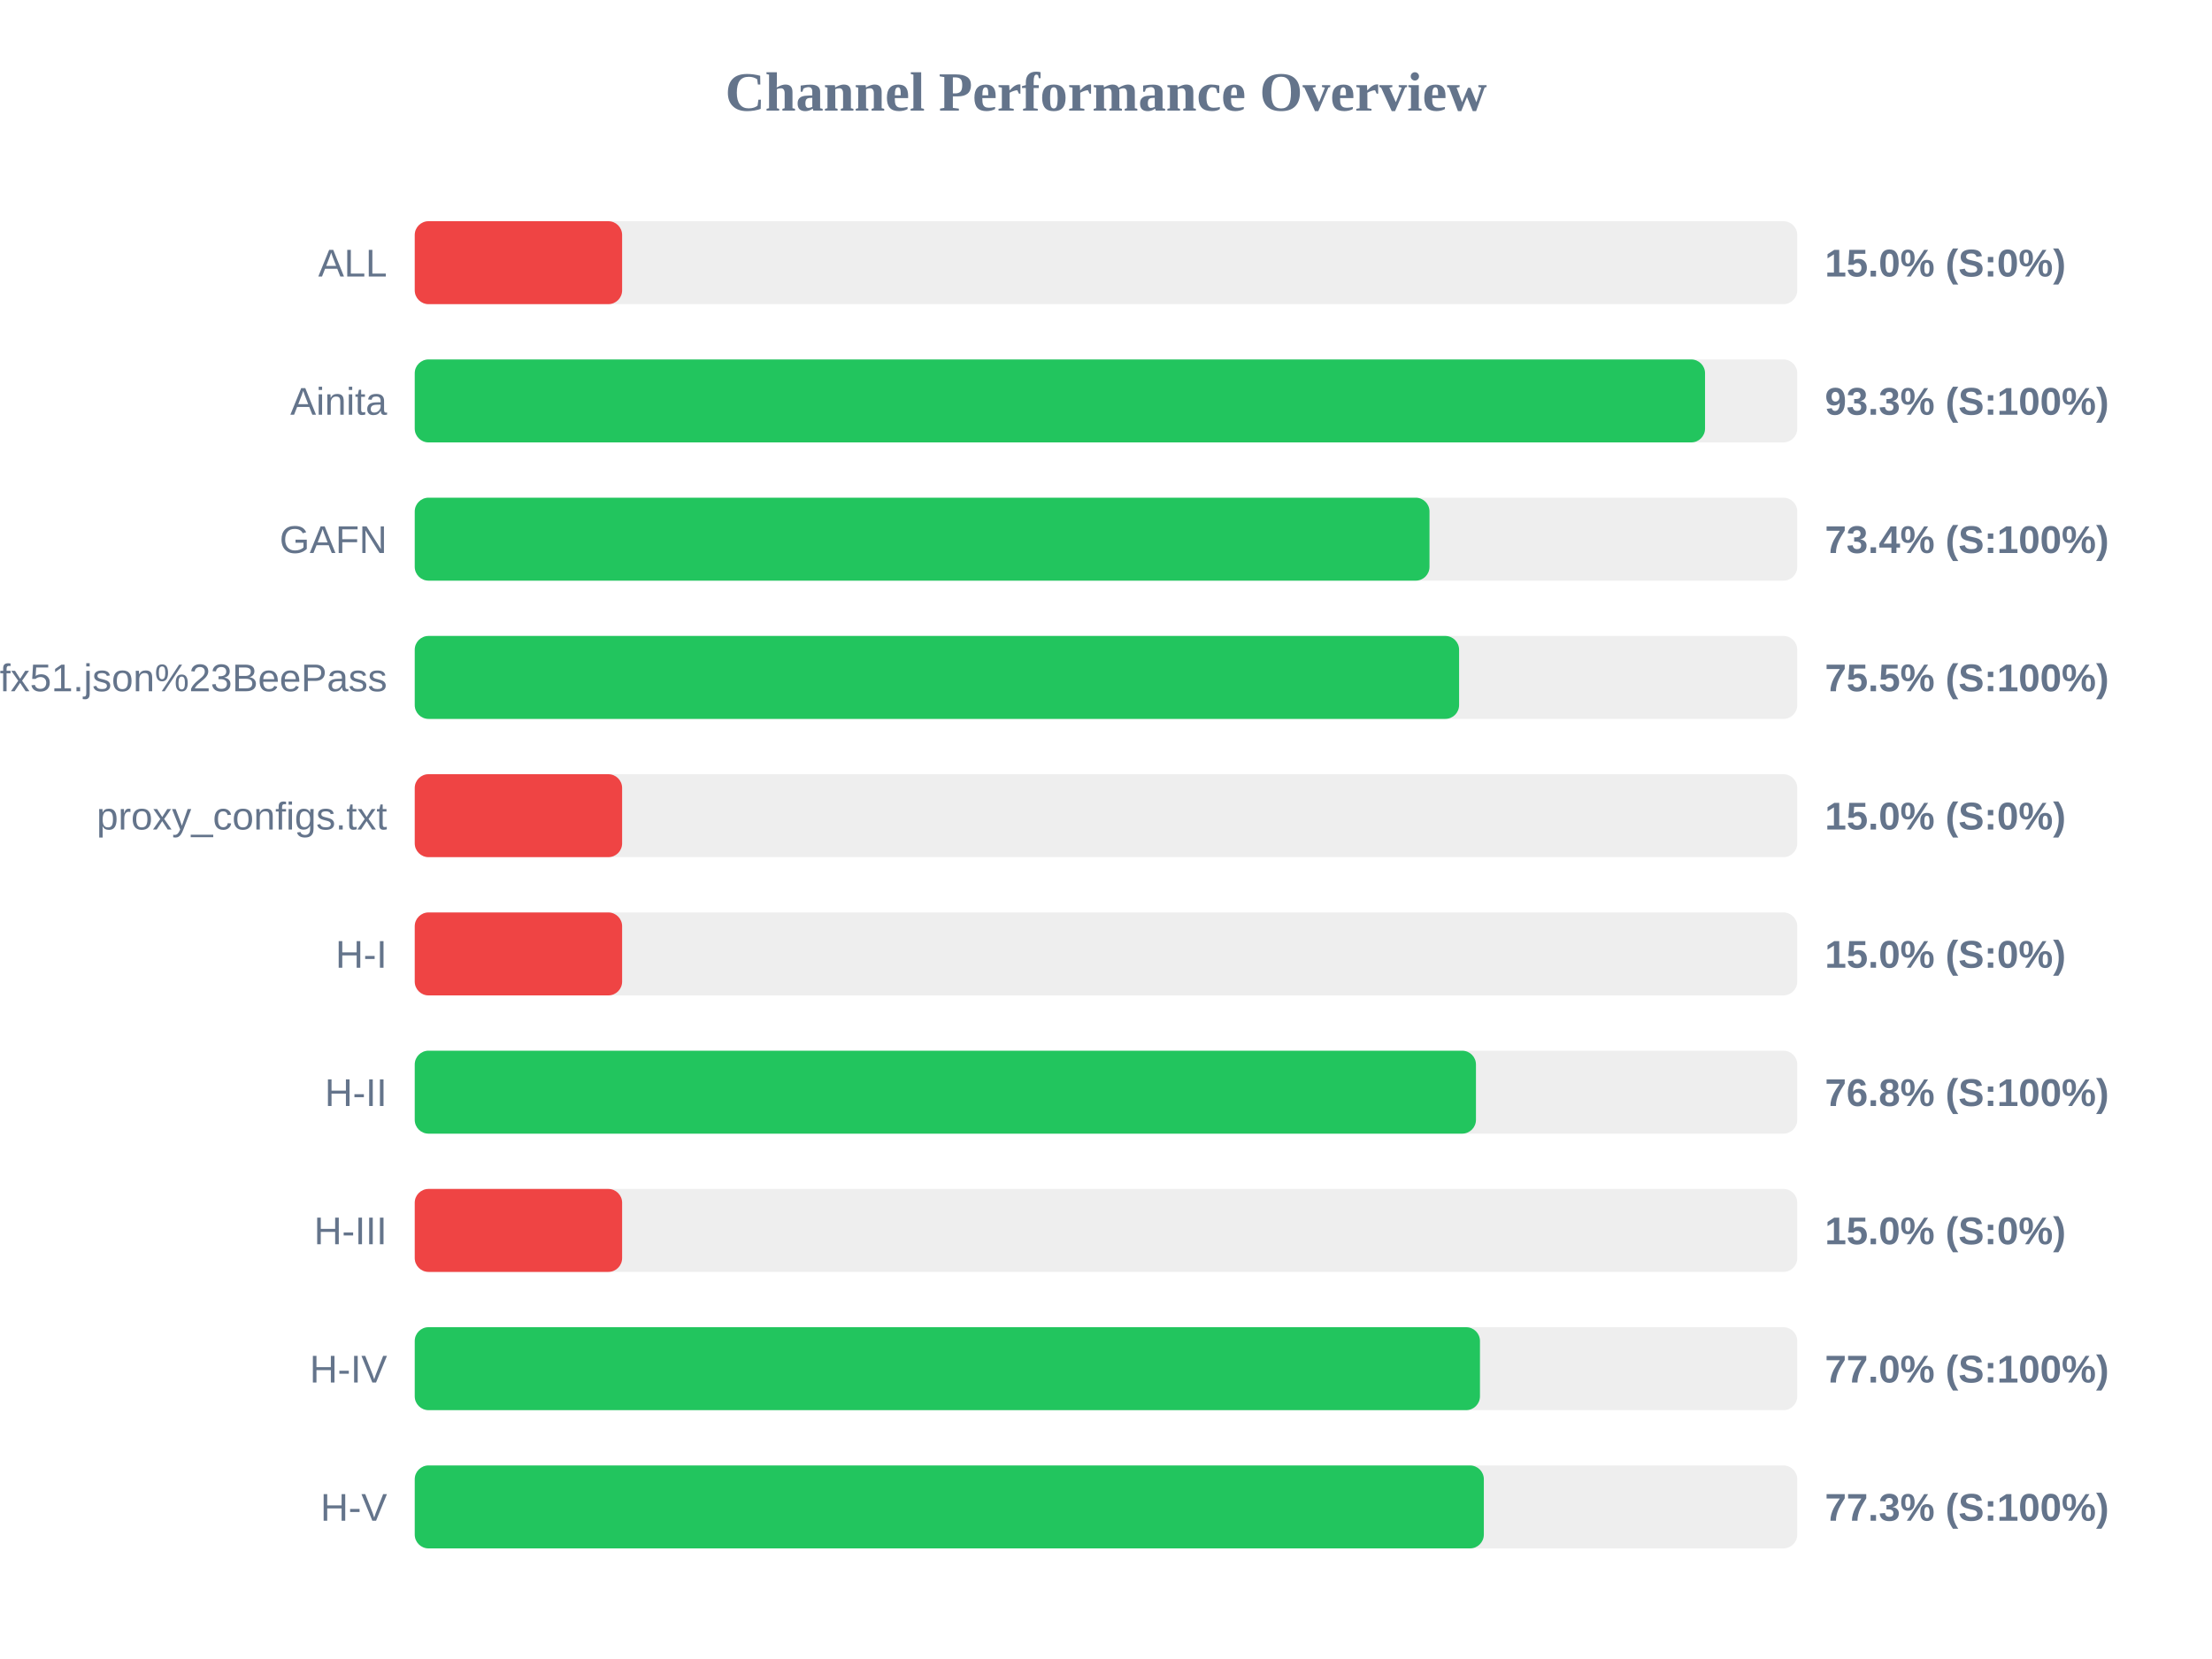
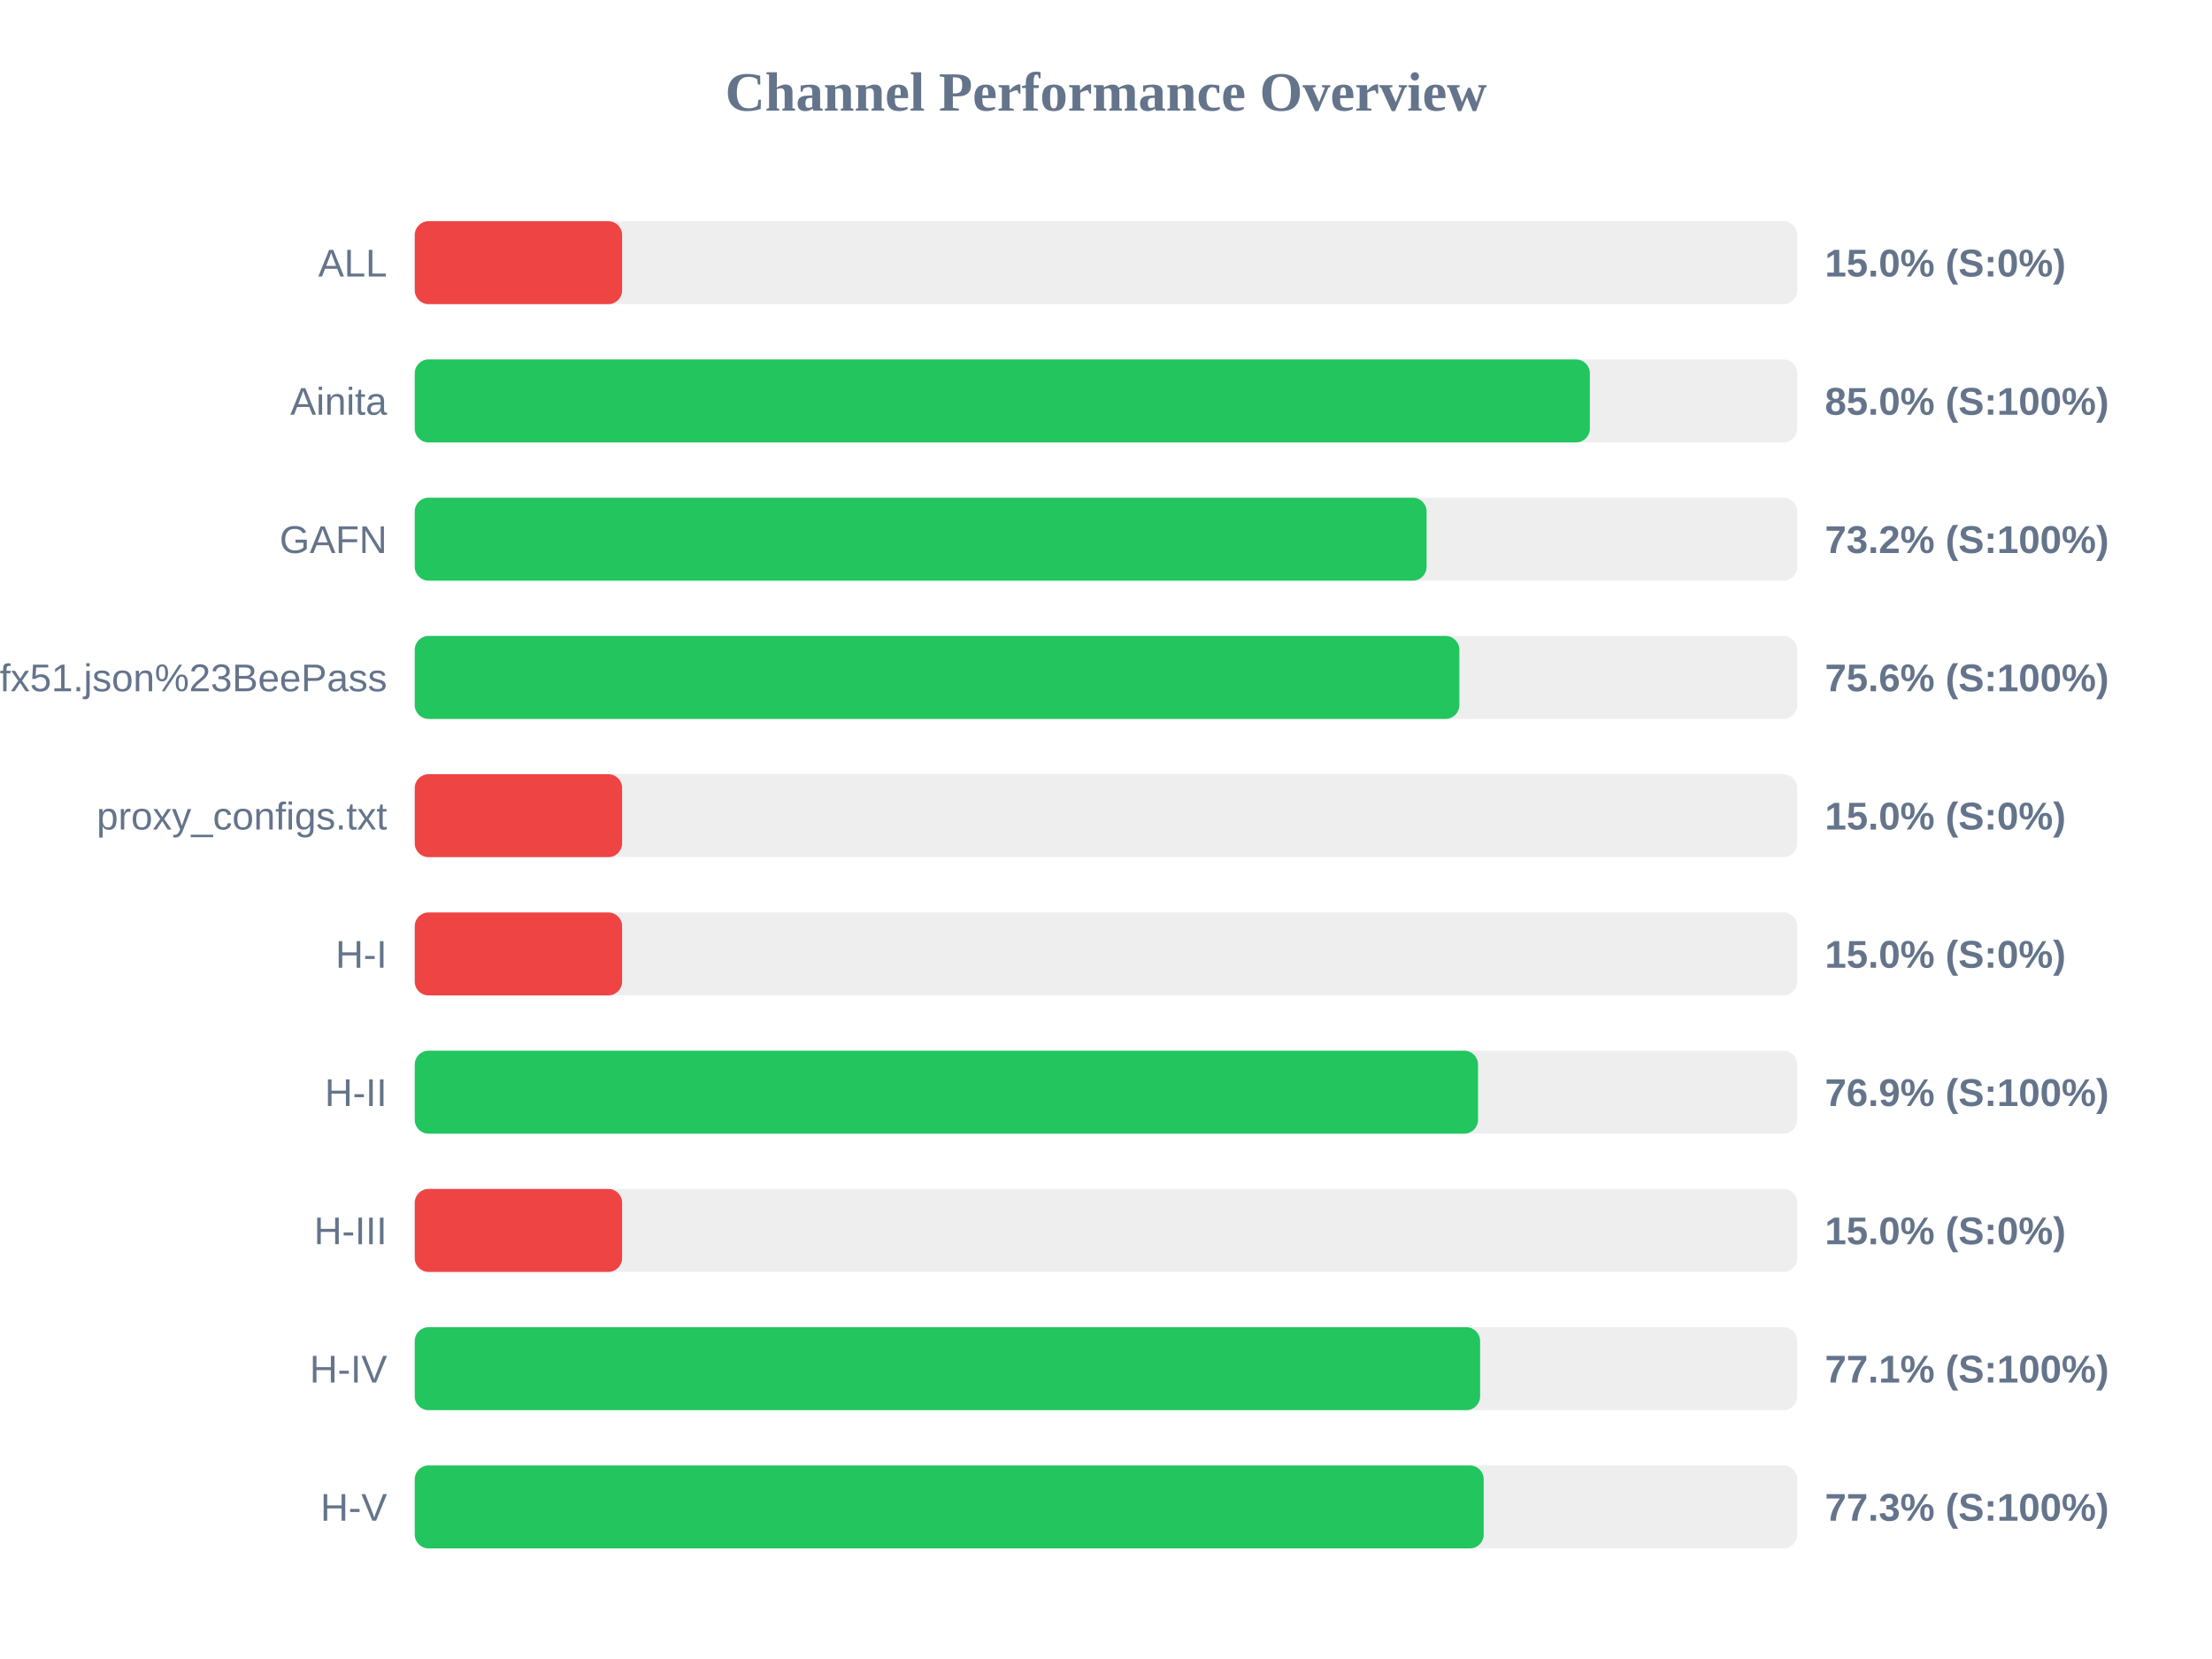
<svg xmlns="http://www.w3.org/2000/svg" width="800" height="600" version="1.1">
  <style>
        .row { font: 14px Arial; fill: #64748b; }
        .score { font: bold 14px Arial; fill: #64748b; }
    </style>
  <text x="400" y="40" text-anchor="middle" font-size="20px" font-weight="bold" fill="#64748b">Channel Performance Overview</text>
  <rect x="150" y="80" width="500" height="30" fill="#eee" rx="5" />
  <rect x="150" y="80" width="75.0" height="30" fill="#ef4444" rx="5" />
  <text x="140" y="100" text-anchor="end" class="row">ALL</text>
  <text x="660" y="100" text-anchor="start" class="score">15.0% (S:0%)</text>
  <rect x="150" y="130" width="500" height="30" fill="#eee" rx="5" />
-   <rect x="150" y="130" width="466.65" height="30" fill="#22c55e" rx="5" />
+   <rect x="150" y="130" width="425.0" height="30" fill="#22c55e" rx="5" />
  <text x="140" y="150" text-anchor="end" class="row">Ainita</text>
-   <text x="660" y="150" text-anchor="start" class="score">93.3% (S:100%)</text>
+   <text x="660" y="150" text-anchor="start" class="score">85.0% (S:100%)</text>
  <rect x="150" y="180" width="500" height="30" fill="#eee" rx="5" />
-   <rect x="150" y="180" width="367.0" height="30" fill="#22c55e" rx="5" />
+   <rect x="150" y="180" width="365.95" height="30" fill="#22c55e" rx="5" />
  <text x="140" y="200" text-anchor="end" class="row">GAFN</text>
-   <text x="660" y="200" text-anchor="start" class="score">73.4% (S:100%)</text>
+   <text x="660" y="200" text-anchor="start" class="score">73.2% (S:100%)</text>
  <rect x="150" y="230" width="500" height="30" fill="#eee" rx="5" />
-   <rect x="150" y="230" width="377.7" height="30" fill="#22c55e" rx="5" />
+   <rect x="150" y="230" width="377.8" height="30" fill="#22c55e" rx="5" />
  <text x="140" y="250" text-anchor="end" class="row">sub?s=ssconf%3A%2F%2Fs3.amazonaws.com%2Fbeedynconprd%2Fzf38bv6oxi1nv3wfkpmxyfl8yj5fargza3foantoalu16vznl0ckxx7bgf1ufx51.json%23BeePass</text>
-   <text x="660" y="250" text-anchor="start" class="score">75.5% (S:100%)</text>
+   <text x="660" y="250" text-anchor="start" class="score">75.6% (S:100%)</text>
  <rect x="150" y="280" width="500" height="30" fill="#eee" rx="5" />
  <rect x="150" y="280" width="75.0" height="30" fill="#ef4444" rx="5" />
  <text x="140" y="300" text-anchor="end" class="row">proxy_configs.txt</text>
  <text x="660" y="300" text-anchor="start" class="score">15.0% (S:0%)</text>
  <rect x="150" y="330" width="500" height="30" fill="#eee" rx="5" />
  <rect x="150" y="330" width="75.0" height="30" fill="#ef4444" rx="5" />
  <text x="140" y="350" text-anchor="end" class="row">H-I</text>
  <text x="660" y="350" text-anchor="start" class="score">15.0% (S:0%)</text>
  <rect x="150" y="380" width="500" height="30" fill="#eee" rx="5" />
-   <rect x="150" y="380" width="383.8" height="30" fill="#22c55e" rx="5" />
+   <rect x="150" y="380" width="384.55" height="30" fill="#22c55e" rx="5" />
  <text x="140" y="400" text-anchor="end" class="row">H-II</text>
-   <text x="660" y="400" text-anchor="start" class="score">76.8% (S:100%)</text>
+   <text x="660" y="400" text-anchor="start" class="score">76.9% (S:100%)</text>
  <rect x="150" y="430" width="500" height="30" fill="#eee" rx="5" />
  <rect x="150" y="430" width="75.0" height="30" fill="#ef4444" rx="5" />
  <text x="140" y="450" text-anchor="end" class="row">H-III</text>
  <text x="660" y="450" text-anchor="start" class="score">15.0% (S:0%)</text>
  <rect x="150" y="480" width="500" height="30" fill="#eee" rx="5" />
-   <rect x="150" y="480" width="385.25" height="30" fill="#22c55e" rx="5" />
+   <rect x="150" y="480" width="385.3" height="30" fill="#22c55e" rx="5" />
  <text x="140" y="500" text-anchor="end" class="row">H-IV</text>
-   <text x="660" y="500" text-anchor="start" class="score">77.0% (S:100%)</text>
+   <text x="660" y="500" text-anchor="start" class="score">77.1% (S:100%)</text>
  <rect x="150" y="530" width="500" height="30" fill="#eee" rx="5" />
-   <rect x="150" y="530" width="386.65" height="30" fill="#22c55e" rx="5" />
+   <rect x="150" y="530" width="386.6" height="30" fill="#22c55e" rx="5" />
  <text x="140" y="550" text-anchor="end" class="row">H-V</text>
  <text x="660" y="550" text-anchor="start" class="score">77.3% (S:100%)</text>
</svg>
